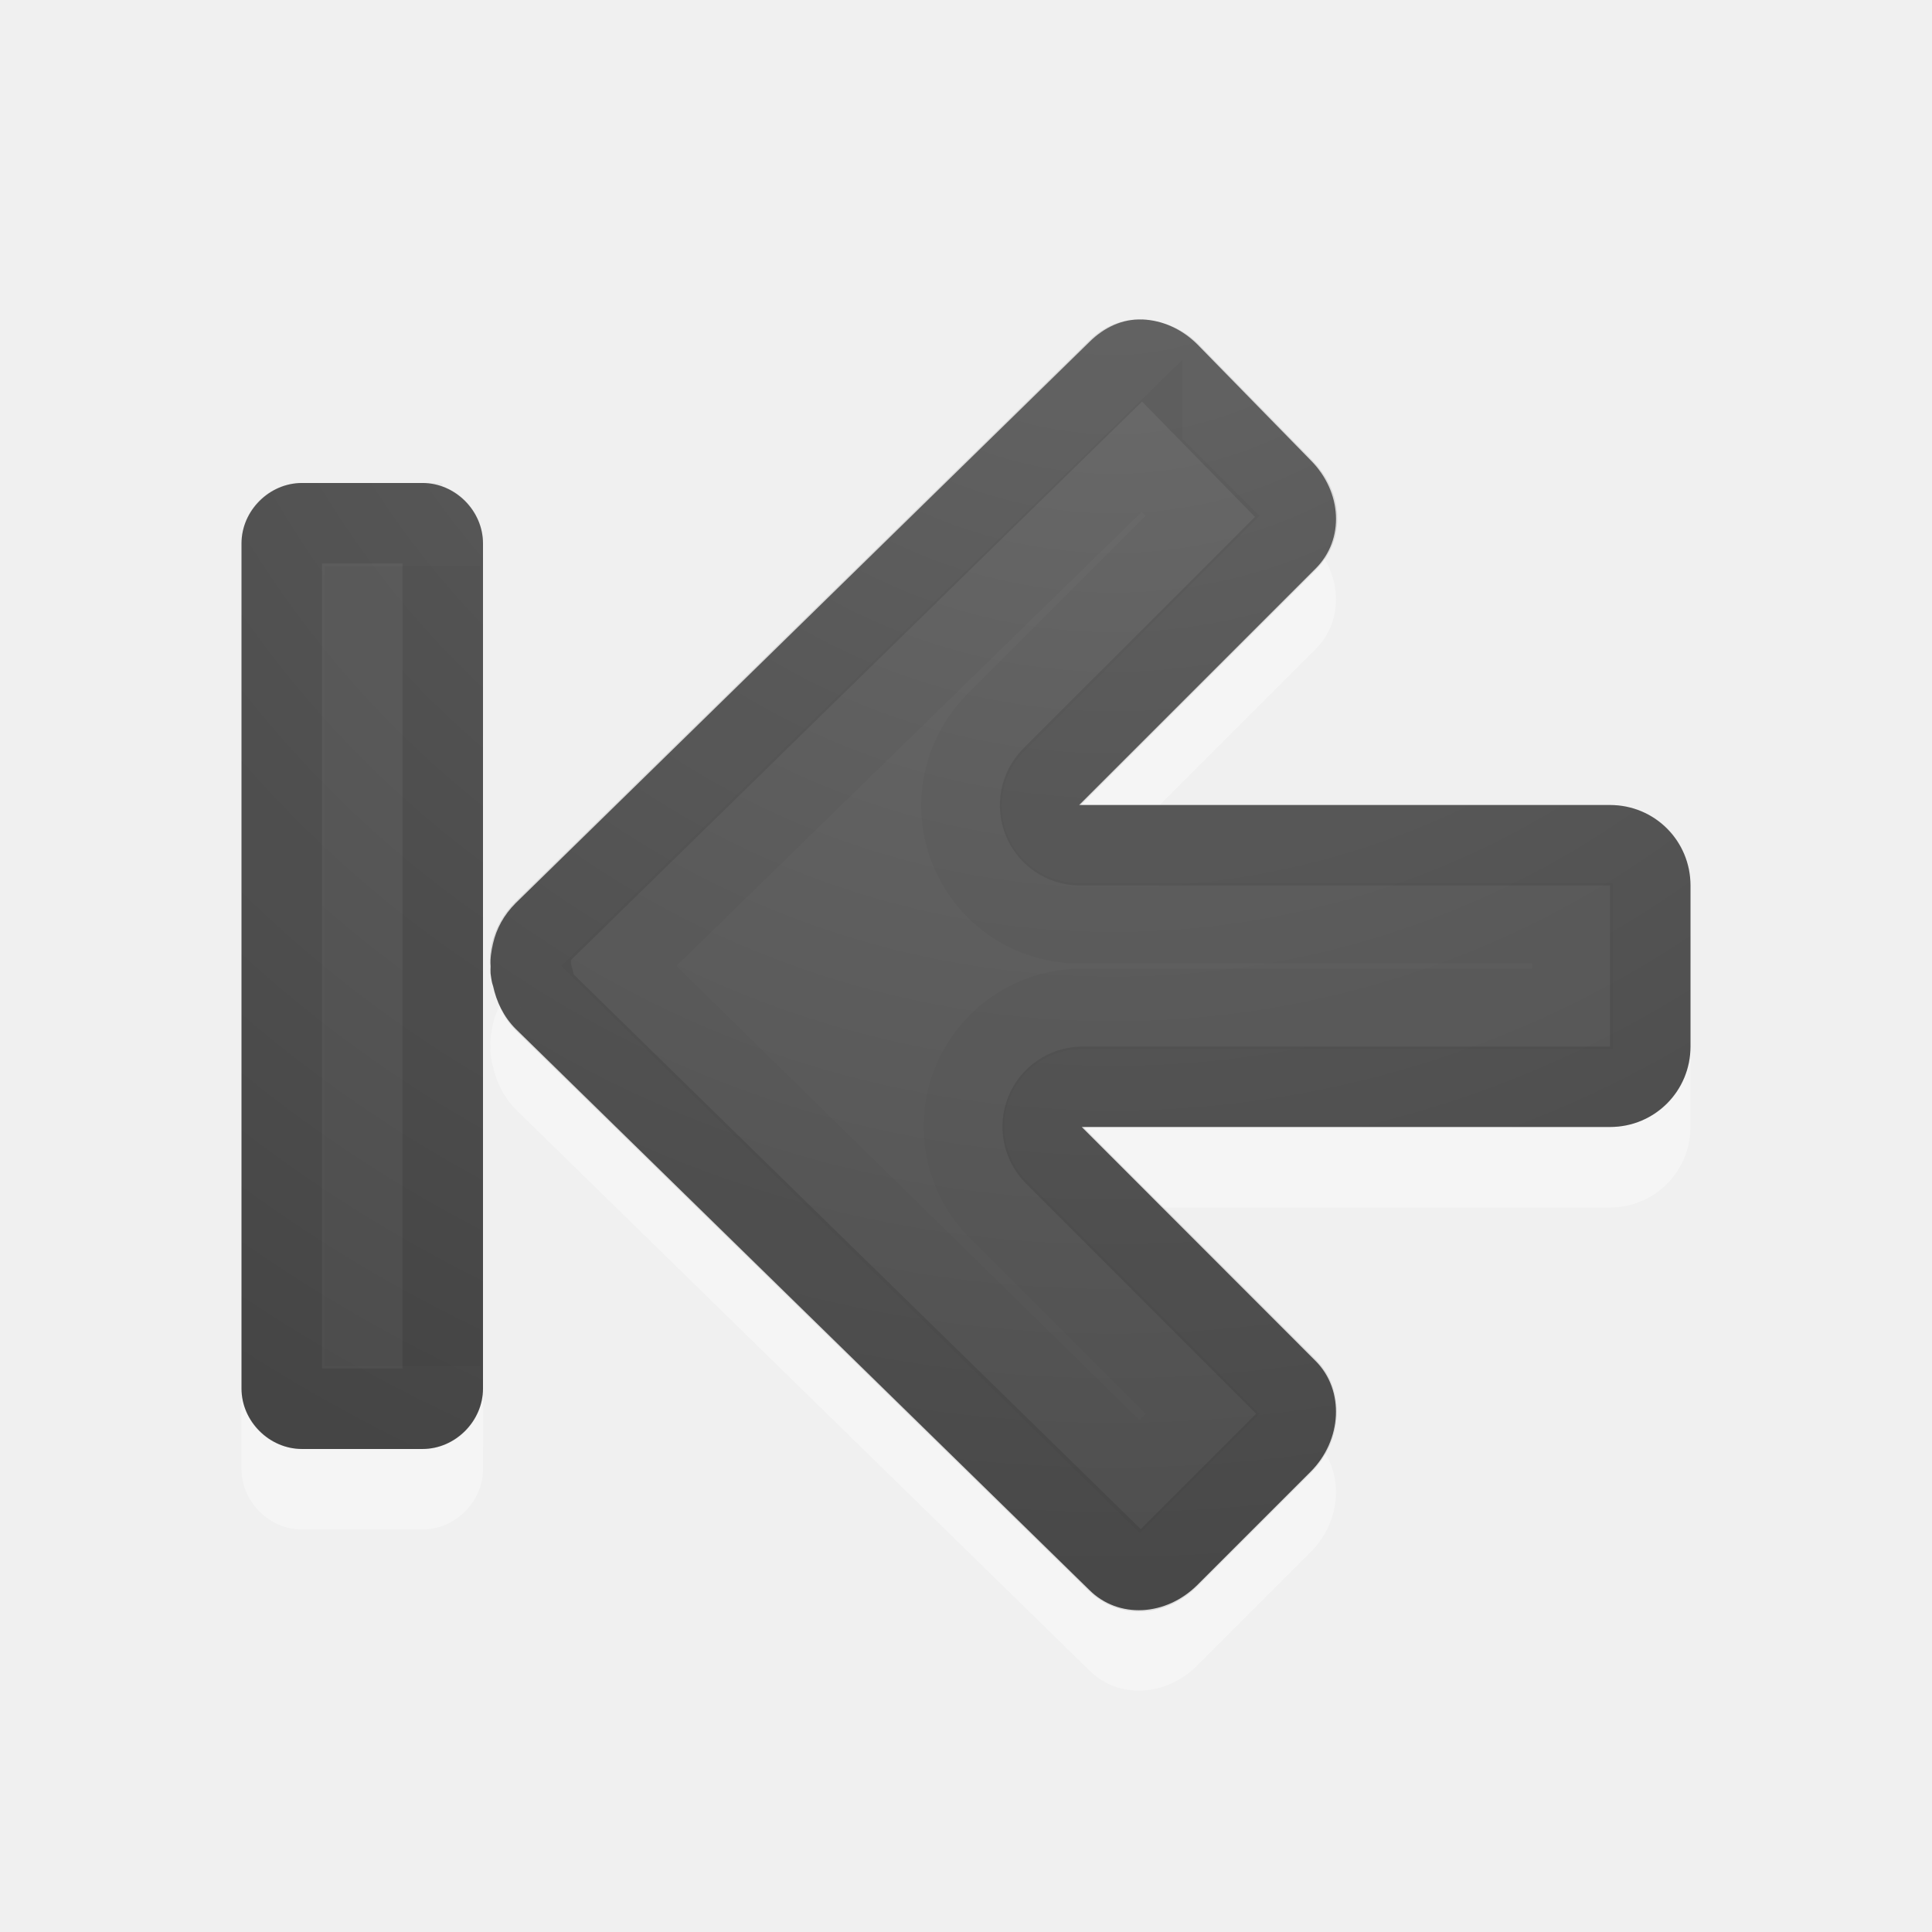
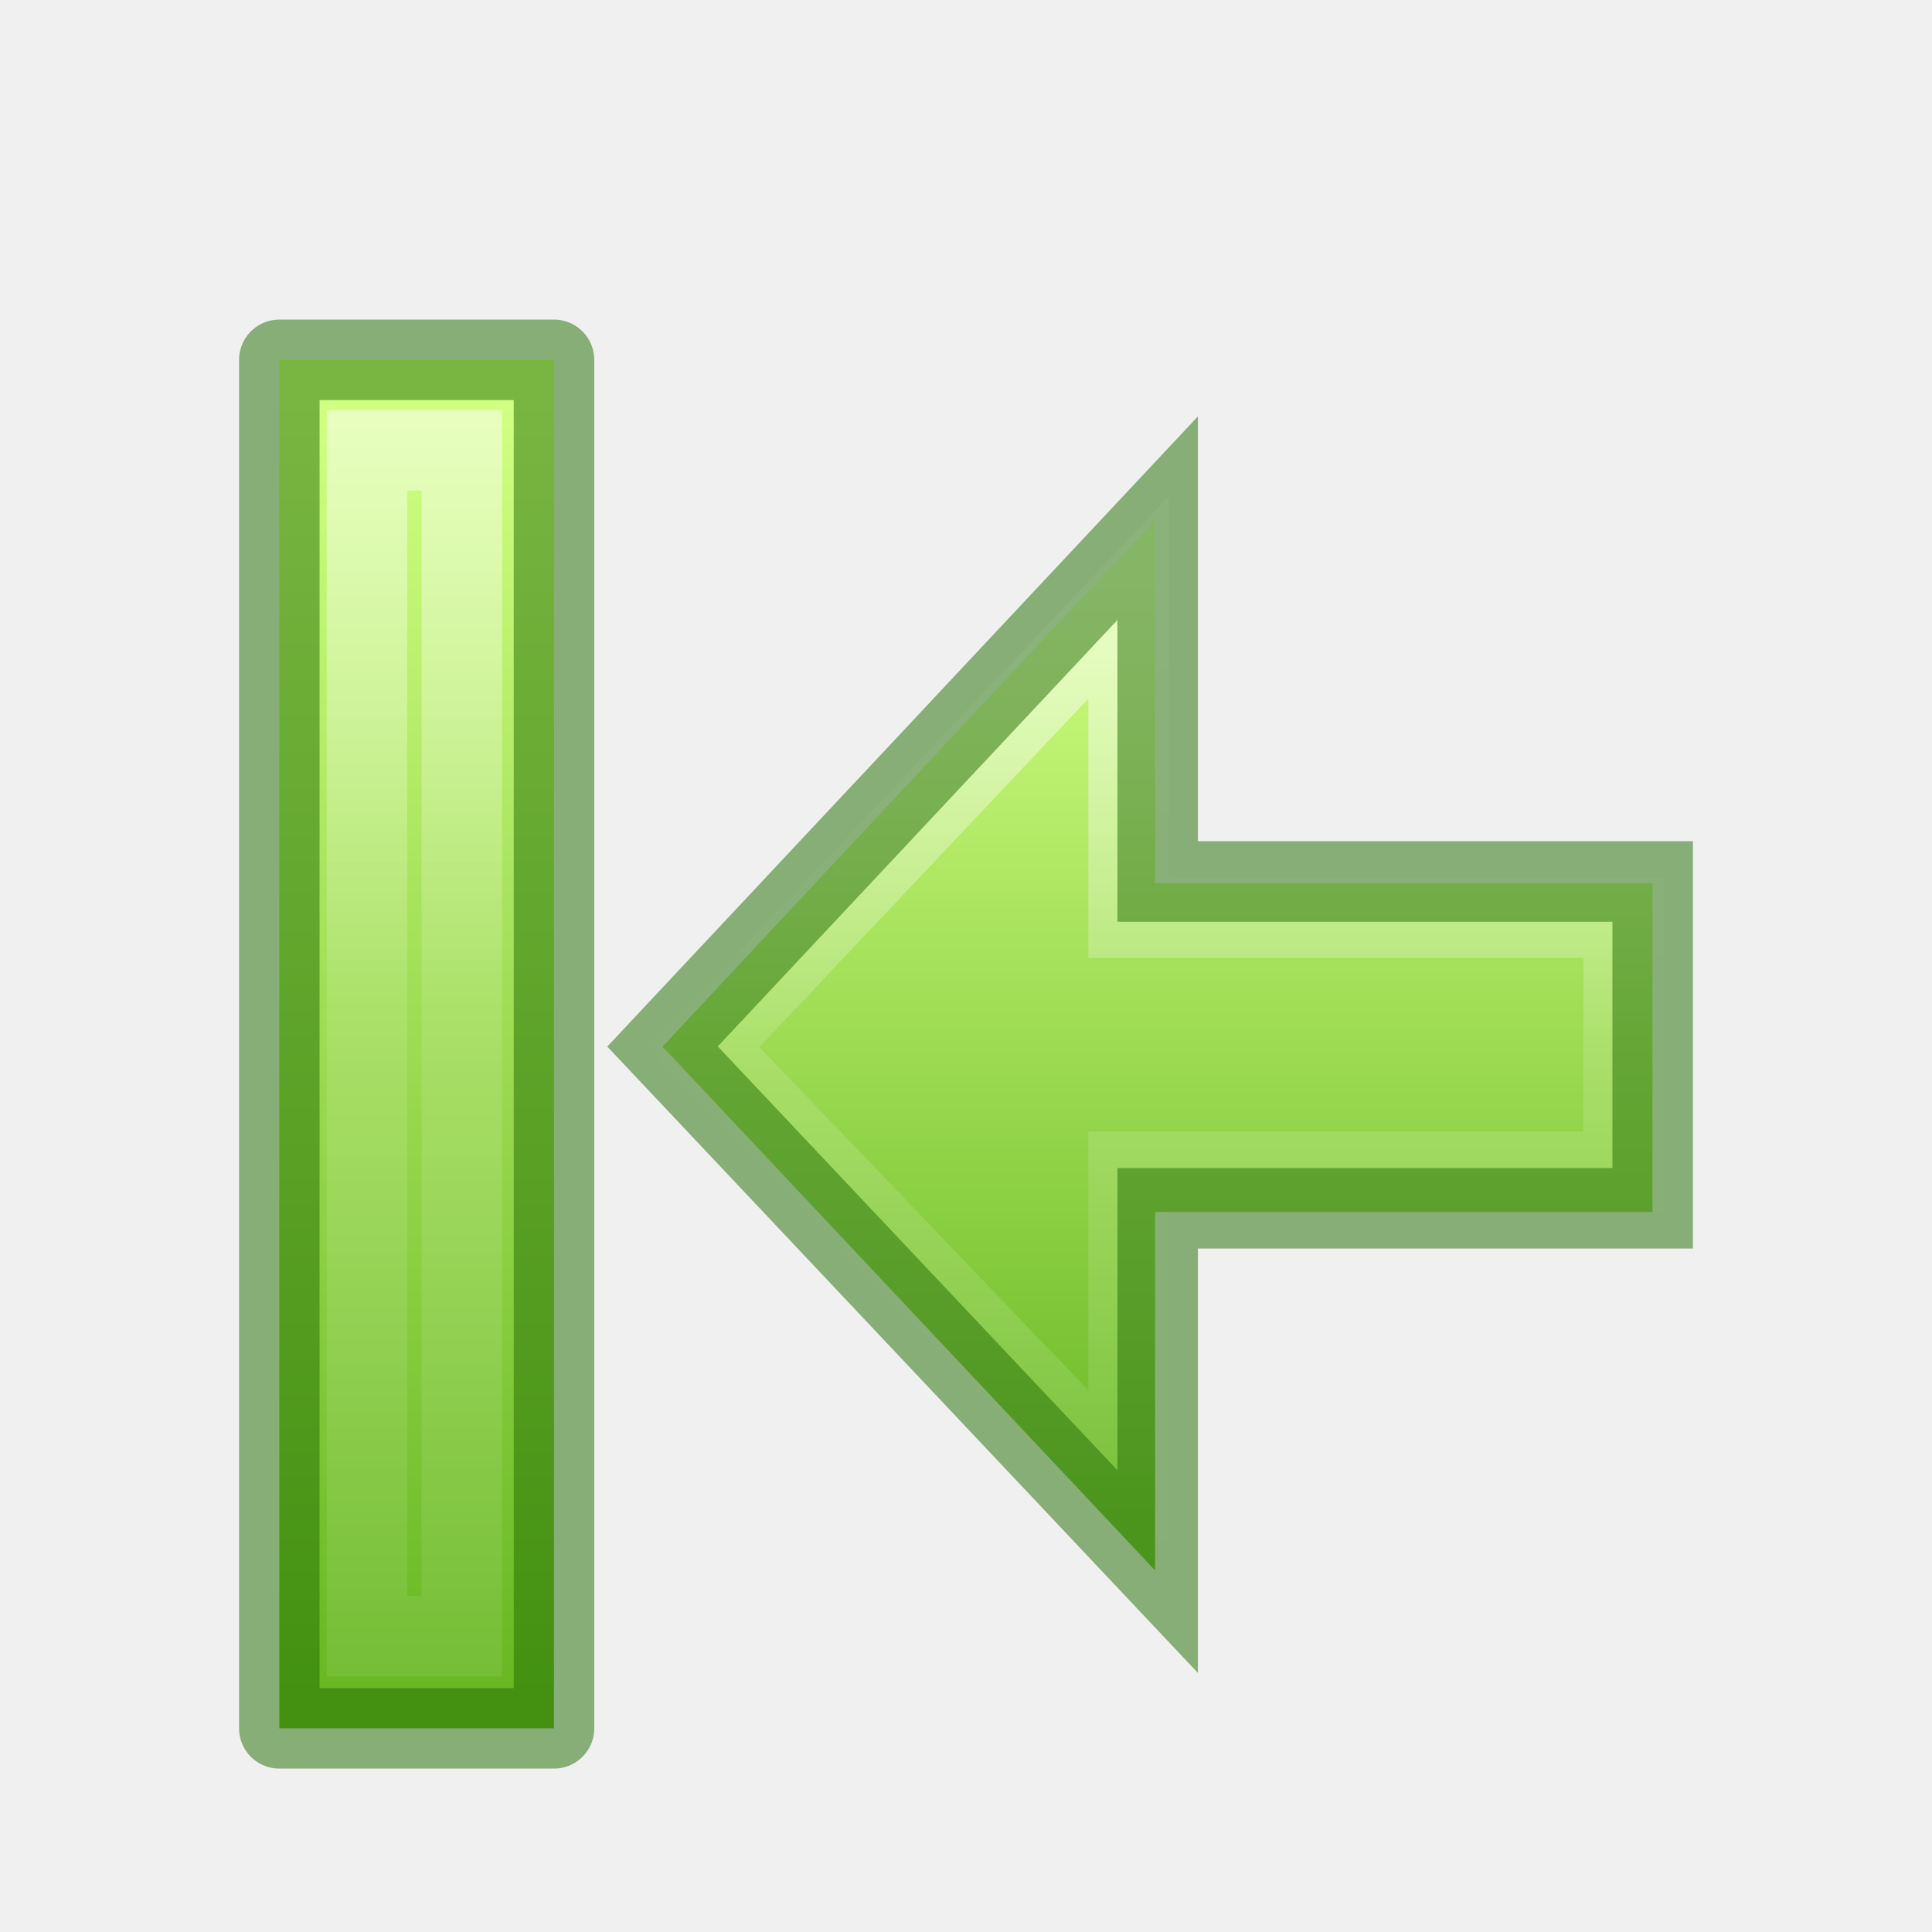
- <svg xmlns="http://www.w3.org/2000/svg" xmlns:xlink="http://www.w3.org/1999/xlink" version="1.1" width="24" height="24" id="svg4524">
+ <svg xmlns="http://www.w3.org/2000/svg" xmlns:ns1="http://www.openswatchbook.org/uri/2009/osb" xmlns:xlink="http://www.w3.org/1999/xlink" id="svg4524" height="24" width="24" version="1.1">
  <defs id="defs4526">
-     <linearGradient id="linearGradient2867-449-88-871-390-598-476-591-434-148-57-177-641-289-620-227-114-444-680-744-4-1">
-       <stop id="stop5430-5-0" style="stop-color:#737373;stop-opacity:1" offset="0" />
-       <stop id="stop5432-2-0" style="stop-color:#636363;stop-opacity:1" offset="0.262" />
-       <stop id="stop5434-9-6" style="stop-color:#4b4b4b;stop-opacity:1" offset="0.705" />
-       <stop id="stop5436-2-7" style="stop-color:#3f3f3f;stop-opacity:1" offset="1" />
+     <linearGradient id="linearGradient1597">
+       <stop offset="0" style="stop-color:#ffffff;stop-opacity:1" id="stop1589" />
+       <stop offset="0.469" style="stop-color:#ffffff;stop-opacity:0.235" id="stop1591" />
+       <stop offset="1" style="stop-color:#ffffff;stop-opacity:0.157" id="stop1593" />
+       <stop offset="1" style="stop-color:#ffffff;stop-opacity:0.392" id="stop1595" />
    </linearGradient>
-     <radialGradient cx="16.202" cy="-19.005" r="20" fx="16.202" fy="-19.005" id="radialGradient3769" xlink:href="#linearGradient2867-449-88-871-390-598-476-591-434-148-57-177-641-289-620-227-114-444-680-744-4-1" gradientUnits="userSpaceOnUse" gradientTransform="matrix(0,1.500001,-1.524125,0,-16.95984,-23.07768)" />
-     <radialGradient cx="16.202" cy="-19.005" r="20" fx="16.202" fy="-19.005" id="radialGradient3896" xlink:href="#linearGradient2867-449-88-871-390-598-476-591-434-148-57-177-641-289-620-227-114-444-680-744-4-1" gradientUnits="userSpaceOnUse" gradientTransform="matrix(0,1.500001,-1.524125,0,-17.13189,-23.07768)" />
-     <radialGradient cx="16.202" cy="-19.005" r="20" fx="16.202" fy="-19.005" id="radialGradient3896-0" xlink:href="#linearGradient2867-449-88-871-390-598-476-591-434-148-57-177-641-289-620-227-114-444-680-744-4-1-5" gradientUnits="userSpaceOnUse" gradientTransform="matrix(0,1.500001,-1.524125,0,-15.13175,-23.07768)" />
-     <linearGradient id="linearGradient2867-449-88-871-390-598-476-591-434-148-57-177-641-289-620-227-114-444-680-744-4-1-5">
-       <stop id="stop5430-5-0-9" style="stop-color:#737373;stop-opacity:1" offset="0" />
-       <stop id="stop5432-2-0-0" style="stop-color:#636363;stop-opacity:1" offset="0.262" />
-       <stop id="stop5434-9-6-8" style="stop-color:#4b4b4b;stop-opacity:1" offset="0.705" />
-       <stop id="stop5436-2-7-0" style="stop-color:#3f3f3f;stop-opacity:1" offset="1" />
+     <linearGradient id="linearGradient1353">
+       <stop style="stop-color:#d1ff82;stop-opacity:1" offset="0" id="stop1349" />
+       <stop style="stop-color:#68b723;stop-opacity:1" offset="1" id="stop1351" />
    </linearGradient>
-     <radialGradient cx="16.202" cy="-19.005" r="20" fx="16.202" fy="-19.005" id="radialGradient3046" xlink:href="#linearGradient2867-449-88-871-390-598-476-591-434-148-57-177-641-289-620-227-114-444-680-744-4-1-9" gradientUnits="userSpaceOnUse" gradientTransform="matrix(0,1.500001,-1.524125,0,0.040158,-24.0779)" />
-     <linearGradient id="linearGradient2867-449-88-871-390-598-476-591-434-148-57-177-641-289-620-227-114-444-680-744-4-1-9">
-       <stop id="stop5430-5-0-3" style="stop-color:#737373;stop-opacity:1" offset="0" />
-       <stop id="stop5432-2-0-5" style="stop-color:#636363;stop-opacity:1" offset="0.262" />
-       <stop id="stop5434-9-6-0" style="stop-color:#4b4b4b;stop-opacity:1" offset="0.705" />
-       <stop id="stop5436-2-7-9" style="stop-color:#3f3f3f;stop-opacity:1" offset="1" />
+     <linearGradient id="linearGradient4526" ns1:paint="solid">
+       <stop style="stop-color:#ffffff;stop-opacity:1;" offset="0" id="stop4528" />
    </linearGradient>
+     <linearGradient y2="23.554" x2="37.34" y1="23.554" x1="10.747" gradientTransform="matrix(0,0.4512509,-0.3617056,0,22.51971,2.150261)" gradientUnits="userSpaceOnUse" id="linearGradient1582" xlink:href="#linearGradient1353" />
+     <linearGradient y2="41.548" x2="27.363" y1="12.739" x1="27.363" gradientTransform="matrix(0.3633835,0,0,0.4512509,4.056789,1.251319)" gradientUnits="userSpaceOnUse" id="linearGradient1584" xlink:href="#linearGradient1597" />
+     <linearGradient xlink:href="#linearGradient1353" id="linearGradient1403" x1="0.491" y1="1.186" x2="15.294" y2="1.186" gradientUnits="userSpaceOnUse" gradientTransform="matrix(1.080819,0,0,1.290486,4.469669,3.469667)" />
+     <linearGradient xlink:href="#linearGradient1597" id="linearGradient1430" x1="0.968" y1="1.852" x2="15.086" y2="1.852" gradientUnits="userSpaceOnUse" gradientTransform="matrix(1.133333,0,0,0.991352,3.903002,3.164237)" />
  </defs>
-   <path d="m 14.188,4.968 c -0.246,-0.01 -0.475,0.1 -0.656,0.281 L 6.406,12.218 c -0.147,0.147 -0.239,0.317 -0.281,0.5 -0.022,0.094 -0.037,0.187 -0.031,0.281 -0.002,0.03 -0.001,0.063 0,0.094 0.009,0.055 0.012,0.104 0.031,0.156 0.041,0.189 0.13,0.38 0.281,0.531 l 7.125,6.969 c 0.362,0.362 0.952,0.329 1.344,-0.062 l 1.406,-1.406 c 0.392,-0.392 0.424,-1.013 0.062,-1.375 l -2.906,-2.906 6.562,0 c 0.554,0 1,-0.446 1,-1 l 0,-2 c 0,-0.554 -0.446,-1 -1,-1 l -6.594,0 2.938,-2.937 c 0.362,-0.362 0.329,-0.952 -0.062,-1.344 l -1.406,-1.438 c -0.196,-0.196 -0.442,-0.303 -0.688,-0.312 z" id="rect3811-1-7" style="opacity:0.35;color:#000000;fill:#ffffff;fill-opacity:1;fill-rule:nonzero;stroke:none;stroke-width:1;marker:none;visibility:visible;display:inline;overflow:visible;enable-background:accumulate" />
-   <path d="M 14.188,3.969 C 13.942,3.959 13.712,4.069 13.531,4.25 l -7.125,6.969 c -0.147,0.147 -0.239,0.317 -0.281,0.5 -0.022,0.094 -0.037,0.187 -0.031,0.281 -0.002,0.03 -0.001,0.063 0,0.094 0.009,0.055 0.012,0.104 0.031,0.156 0.041,0.189 0.13,0.38 0.281,0.531 L 13.531,19.75 c 0.362,0.362 0.952,0.329 1.344,-0.062 l 1.406,-1.406 c 0.392,-0.392 0.424,-1.013 0.062,-1.375 L 13.438,14 l 6.562,0 c 0.554,0 1,-0.446 1,-1 l 0,-2 c 0,-0.554 -0.446,-1 -1,-1 l -6.594,0 2.938,-2.938 c 0.362,-0.362 0.329,-0.952 -0.062,-1.344 l -1.406,-1.438 c -0.196,-0.196 -0.442,-0.303 -0.688,-0.312 z" id="rect3811-1" style="color:#000000;fill:url(#radialGradient3896-0);fill-opacity:1;fill-rule:nonzero;stroke:none;stroke-width:1;marker:none;visibility:visible;display:inline;overflow:visible;enable-background:accumulate" />
-   <path d="m 14.156,4.469 c -0.085,-0.003 -0.178,0.022 -0.281,0.125 L 6.75,11.562 c -0.084,0.084 -0.134,0.186 -0.156,0.281 -0.017,0.074 -0.001,0.106 0,0.125 a 0.497,0.497 0 0 1 0,0.031 c 0.008,0.045 -0.001,0.022 0,0.031 -2.877e-4,0.005 -8.528e-4,0.01 0,0.031 a 0.497,0.497 0 0 1 0.031,0.094 c 0.024,0.11 0.053,0.209 0.125,0.281 l 7.125,6.969 c 0.16,0.16 0.431,0.162 0.656,-0.062 l 1.406,-1.406 c 0.216,-0.216 0.212,-0.538 0.062,-0.688 l -2.906,-2.906 A 0.497,0.497 0 0 1 13.438,13.5 l 6.562,0 c 0.287,0 0.5,-0.213 0.5,-0.5 l 0,-2 c 0,-0.287 -0.213,-0.5 -0.5,-0.5 l -6.594,0 a 0.497,0.497 0 0 1 -0.344,-0.844 l 2.938,-2.938 C 16.16,6.559 16.162,6.287 15.938,6.062 L 14.531,4.625 C 14.419,4.512 14.272,4.473 14.156,4.469 z" id="path3996" style="opacity:0.1;color:#000000;fill:none;stroke:#000000;stroke-width:1;stroke-linecap:round;stroke-linejoin:round;stroke-miterlimit:4;stroke-opacity:1;stroke-dasharray:none;stroke-dashoffset:0;marker:none;visibility:visible;display:inline;overflow:visible;enable-background:accumulate" />
-   <path d="M 14.188,5.656 7.688,12 l 6.469,6.344 0.781,-0.781 -2.531,-2.531 a 1.462,1.462 0 0 1 1.031,-2.5 l 6.094,0 0,-1.062 -6.125,0 a 1.462,1.462 0 0 1 -1.031,-2.5 l 2.562,-2.562 -0.75,-0.75 z" id="path3996-3" style="opacity:0.03;color:#000000;fill:none;stroke:#000000;stroke-width:1;stroke-linecap:butt;stroke-linejoin:miter;stroke-miterlimit:4;stroke-opacity:1;stroke-dasharray:none;stroke-dashoffset:0;marker:none;visibility:visible;display:inline;overflow:visible;enable-background:accumulate" />
-   <g transform="translate(-15,-2.22e-4)" id="g3069">
-     <path d="m 18.75,6 c -0.404,0 -0.75,0.346 -0.75,0.75 l 0,11.5 c 0,0.404 0.346,0.75 0.75,0.75 l 1.5,0 c 0.404,0 0.75,-0.346 0.75,-0.75 0.006,-0.002 0,-11.5 0,-11.5 0,-0.404 -0.346,-0.75 -0.75,-0.75 z" id="path3999-9" style="opacity:0.35;color:#000000;fill:#ffffff;fill-opacity:1;fill-rule:nonzero;stroke:none;stroke-width:1;marker:none;visibility:visible;display:inline;overflow:visible;enable-background:accumulate" />
-     <path d="m 20.012,6.484 -0.528,0 0,10.032 0.532,0 -0.004,-10.032 z" id="path2343" style="opacity:0.03;fill:none;stroke:#000000;stroke-width:0.968;stroke-linecap:square;stroke-linejoin:miter;stroke-miterlimit:4;stroke-opacity:1;stroke-dasharray:none;stroke-dashoffset:0.7" />
-     <path d="M 18.75,6 C 18.346,6 18,6.346 18,6.75 l 0,10.5 c 0,0.404 0.346,0.75 0.75,0.75 l 1.5,0 c 0.404,0 0.75,-0.346 0.75,-0.75 C 21,17.32 21,6.947 21,6.75 21,6.346 20.654,6 20.25,6 z" id="path3999" style="color:#000000;fill:url(#radialGradient3046);fill-opacity:1;fill-rule:nonzero;stroke:none;stroke-width:1;marker:none;visibility:visible;display:inline;overflow:visible;enable-background:accumulate" />
-     <path d="m 18.75,6.5 c -0.139,0 -0.25,0.112 -0.25,0.25 l 0,10.5 c 0,0.139 0.112,0.25 0.25,0.25 l 1.5,0 c 0.139,0 0.25,-0.112 0.25,-0.25 C 20.5,17.195 20.5,6.75 20.5,6.75 20.5,6.612 20.389,6.5 20.25,6.5 z" id="rect3868" style="opacity:0.1;color:#000000;fill:none;stroke:#000000;stroke-width:1;stroke-linecap:round;stroke-linejoin:round;stroke-miterlimit:4;stroke-opacity:1;stroke-dasharray:none;marker:none;visibility:visible;display:inline;overflow:visible;enable-background:accumulate" />
-     <path d="m 19.531,7.531 0,8.938 0.938,0 0,-8.938 z" id="path4060" style="opacity:0.03;color:#000000;fill:none;stroke:#000000;stroke-width:1;stroke-linecap:butt;stroke-linejoin:miter;stroke-miterlimit:4;stroke-opacity:1;stroke-dasharray:none;marker:none;visibility:visible;display:inline;overflow:visible;enable-background:accumulate" />
-   </g>
+   <path id="path4348-8" d="M 20.528,10.97 H 14.349 V 6.455 L 8.23,13.001 14.349,19.509 v -4.453 h 6.179 z" style="display:inline;overflow:visible;visibility:visible;opacity:1;fill:url(#linearGradient1582);fill-opacity:1;fill-rule:nonzero;stroke:none;stroke-width:1;stroke-linecap:butt;stroke-linejoin:miter;stroke-miterlimit:4;stroke-dasharray:none;stroke-dashoffset:0;stroke-opacity:1;marker:none;marker-start:none;marker-mid:none;marker-end:none" />
+   <path style="display:inline;overflow:visible;visibility:visible;opacity:0.6;fill:none;fill-opacity:1;fill-rule:nonzero;stroke:url(#linearGradient1584);stroke-width:1;stroke-linecap:butt;stroke-linejoin:miter;stroke-miterlimit:4;stroke-dasharray:none;stroke-dashoffset:0;stroke-opacity:1;marker:none;marker-start:none;marker-mid:none;marker-end:none" d="m 14.02,7.421 -5.277,5.589 5.277,5.505 v -3.956 h 6.149 v -3.159 h -6.149 z" id="path4360-8" />
+   <path id="path849-4" d="M 20.53,10.95 H 14.381 V 6.437 l -6.151,6.563 6.151,6.523 v -4.513 h 6.149 z" style="display:inline;overflow:visible;visibility:visible;opacity:0.5;fill:none;fill-opacity:1;fill-rule:nonzero;stroke:#206b00;stroke-width:1;stroke-linecap:butt;stroke-linejoin:miter;stroke-miterlimit:4;stroke-dasharray:none;stroke-dashoffset:0;stroke-opacity:1;marker:none;marker-start:none;marker-mid:none;marker-end:none" />
+   <rect transform="matrix(0,1,1,0,0,0)" y="3.47" x="4.47" height="3.412" width="17" id="rect1395" style="opacity:1;fill:url(#linearGradient1403);fill-opacity:1;stroke:none;stroke-width:1;stroke-linecap:round;stroke-linejoin:round;stroke-miterlimit:4;stroke-dasharray:none;stroke-opacity:1" />
+   <rect transform="matrix(0,1,1,0,0,0)" y="3.47" x="4.47" height="3.412" width="17" id="rect1407" style="opacity:1;fill:none;fill-opacity:0.737;stroke:#206c00;stroke-width:1;stroke-linecap:round;stroke-linejoin:round;stroke-miterlimit:4;stroke-dasharray:none;stroke-opacity:0.502" />
+   <rect transform="matrix(0,1,1,0,0,0)" ry="0" y="4.559" x="5.593" height="1.178" width="14.733" id="rect1407-3" style="opacity:1;fill:none;fill-opacity:0.737;stroke:url(#linearGradient1430);stroke-width:1;stroke-linecap:butt;stroke-linejoin:miter;stroke-miterlimit:4;stroke-dasharray:none;stroke-opacity:0.502" />
</svg>
